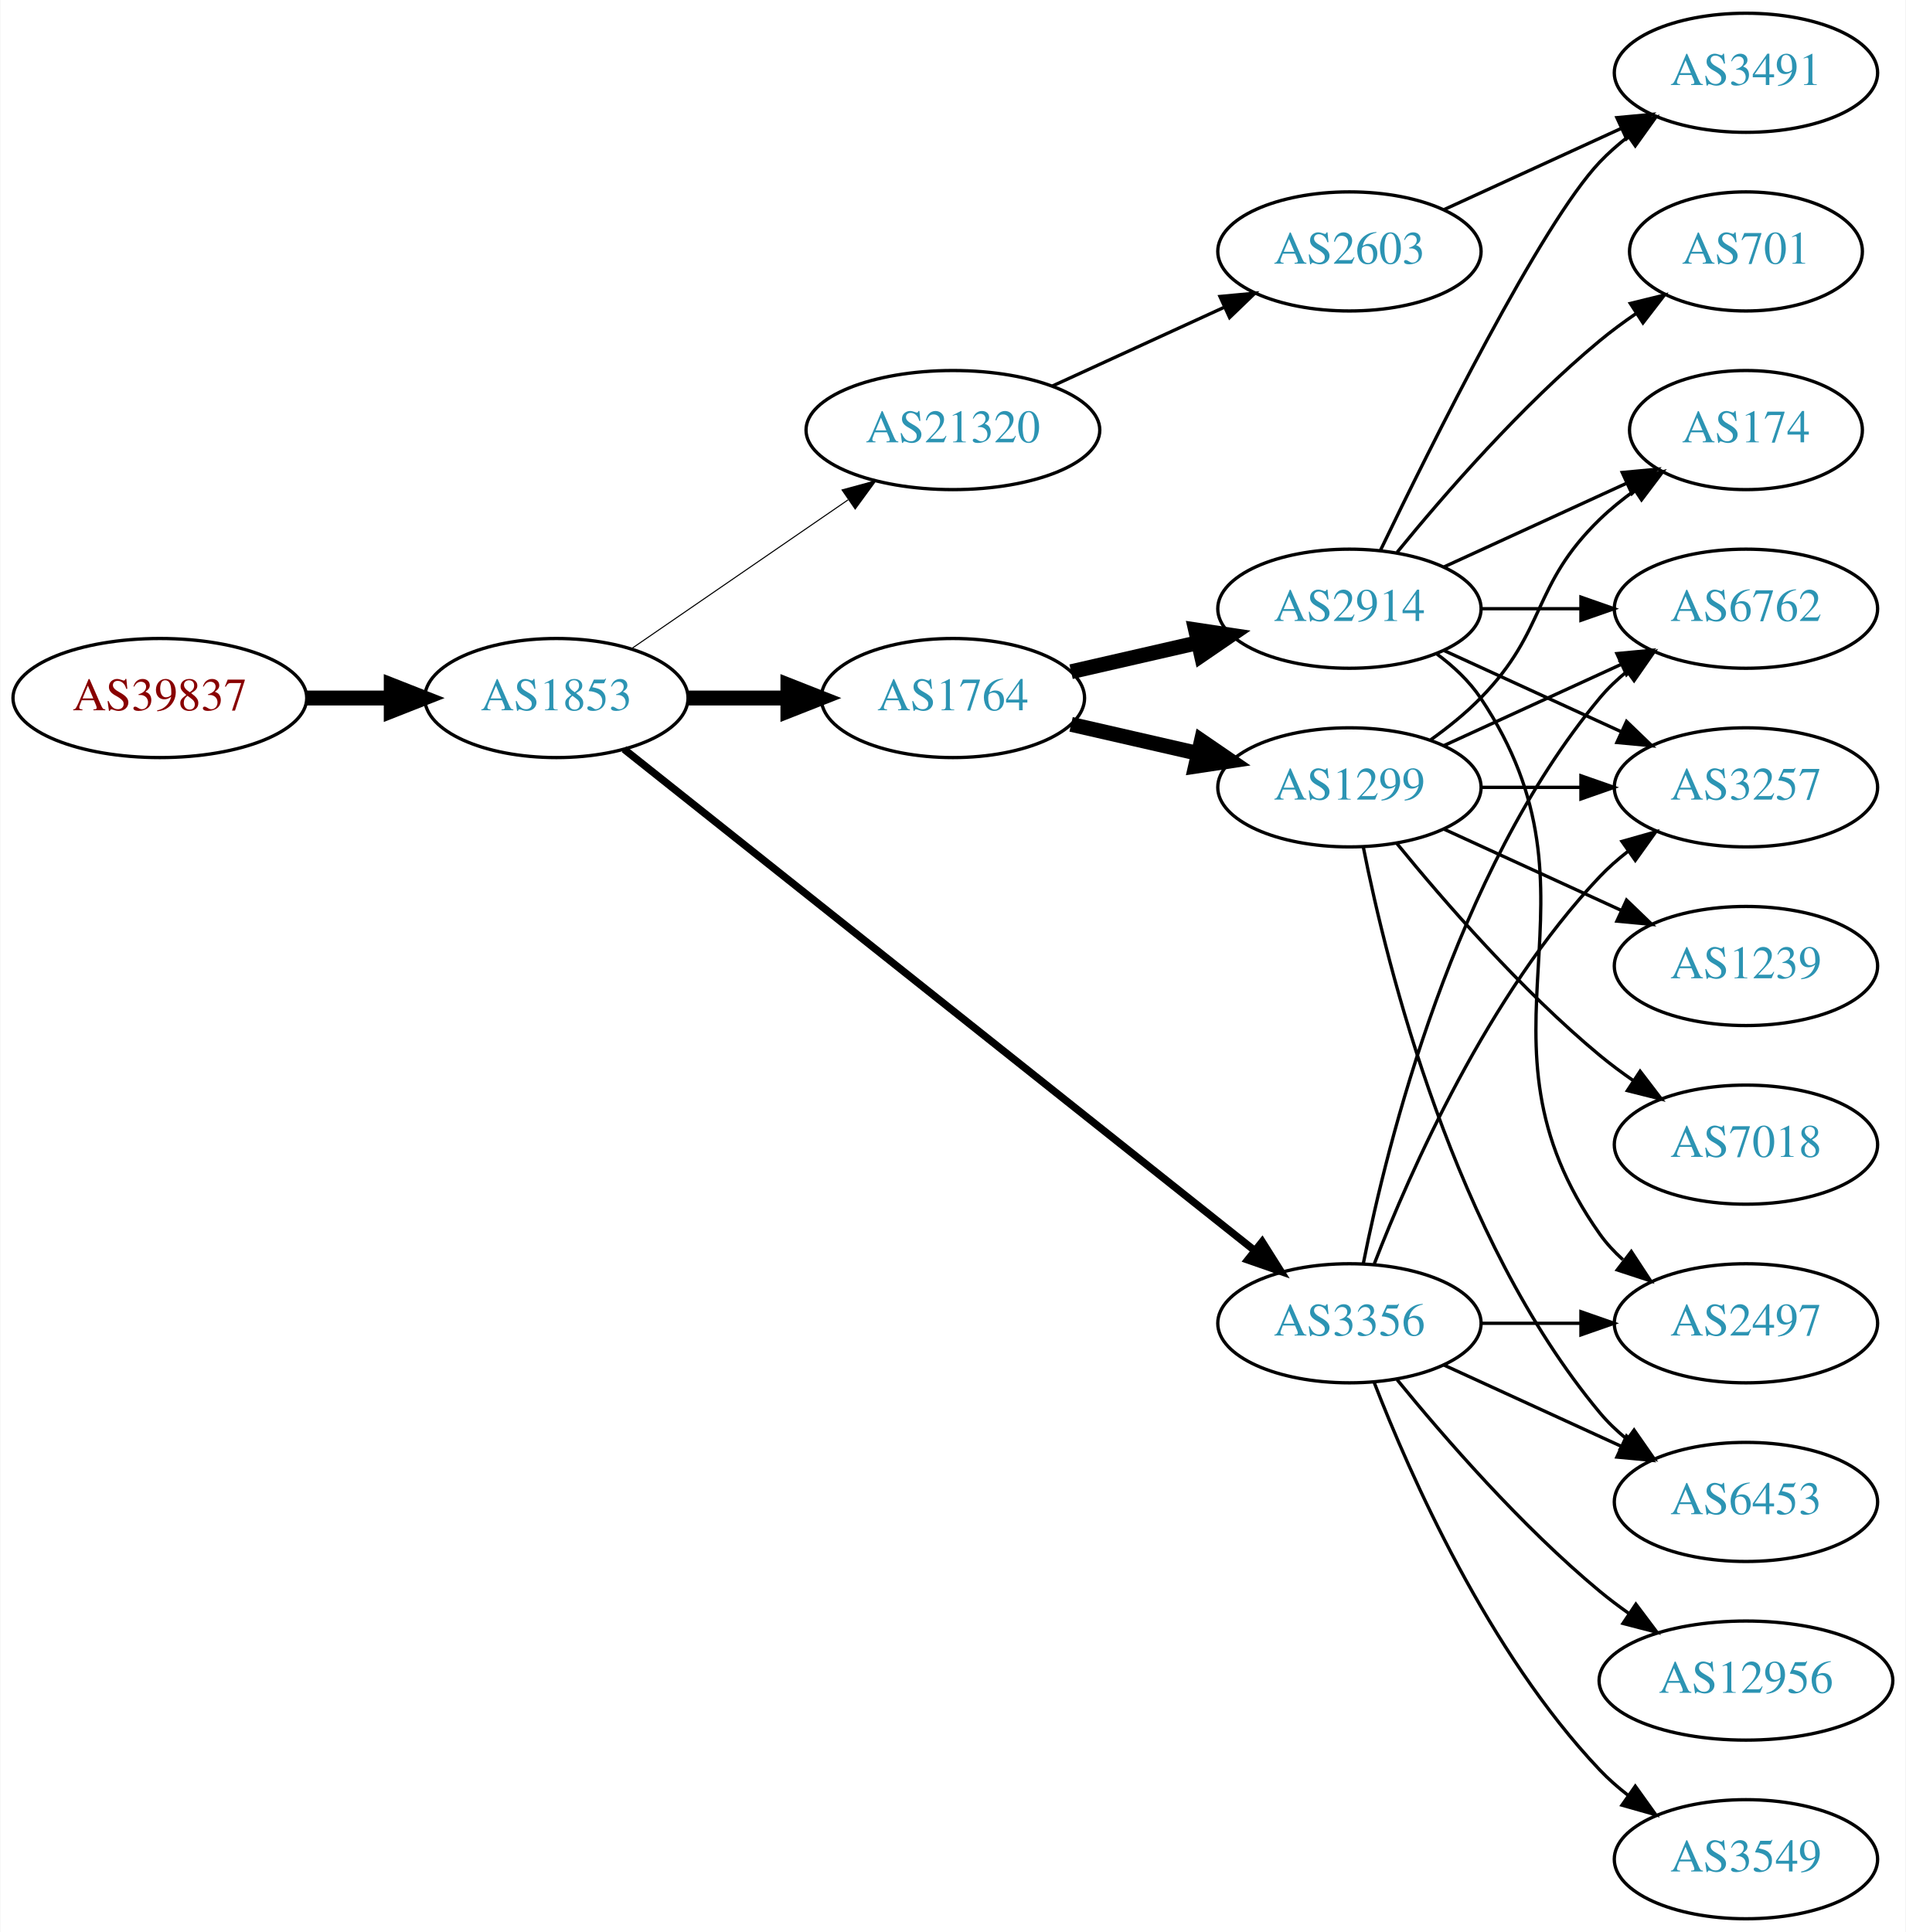
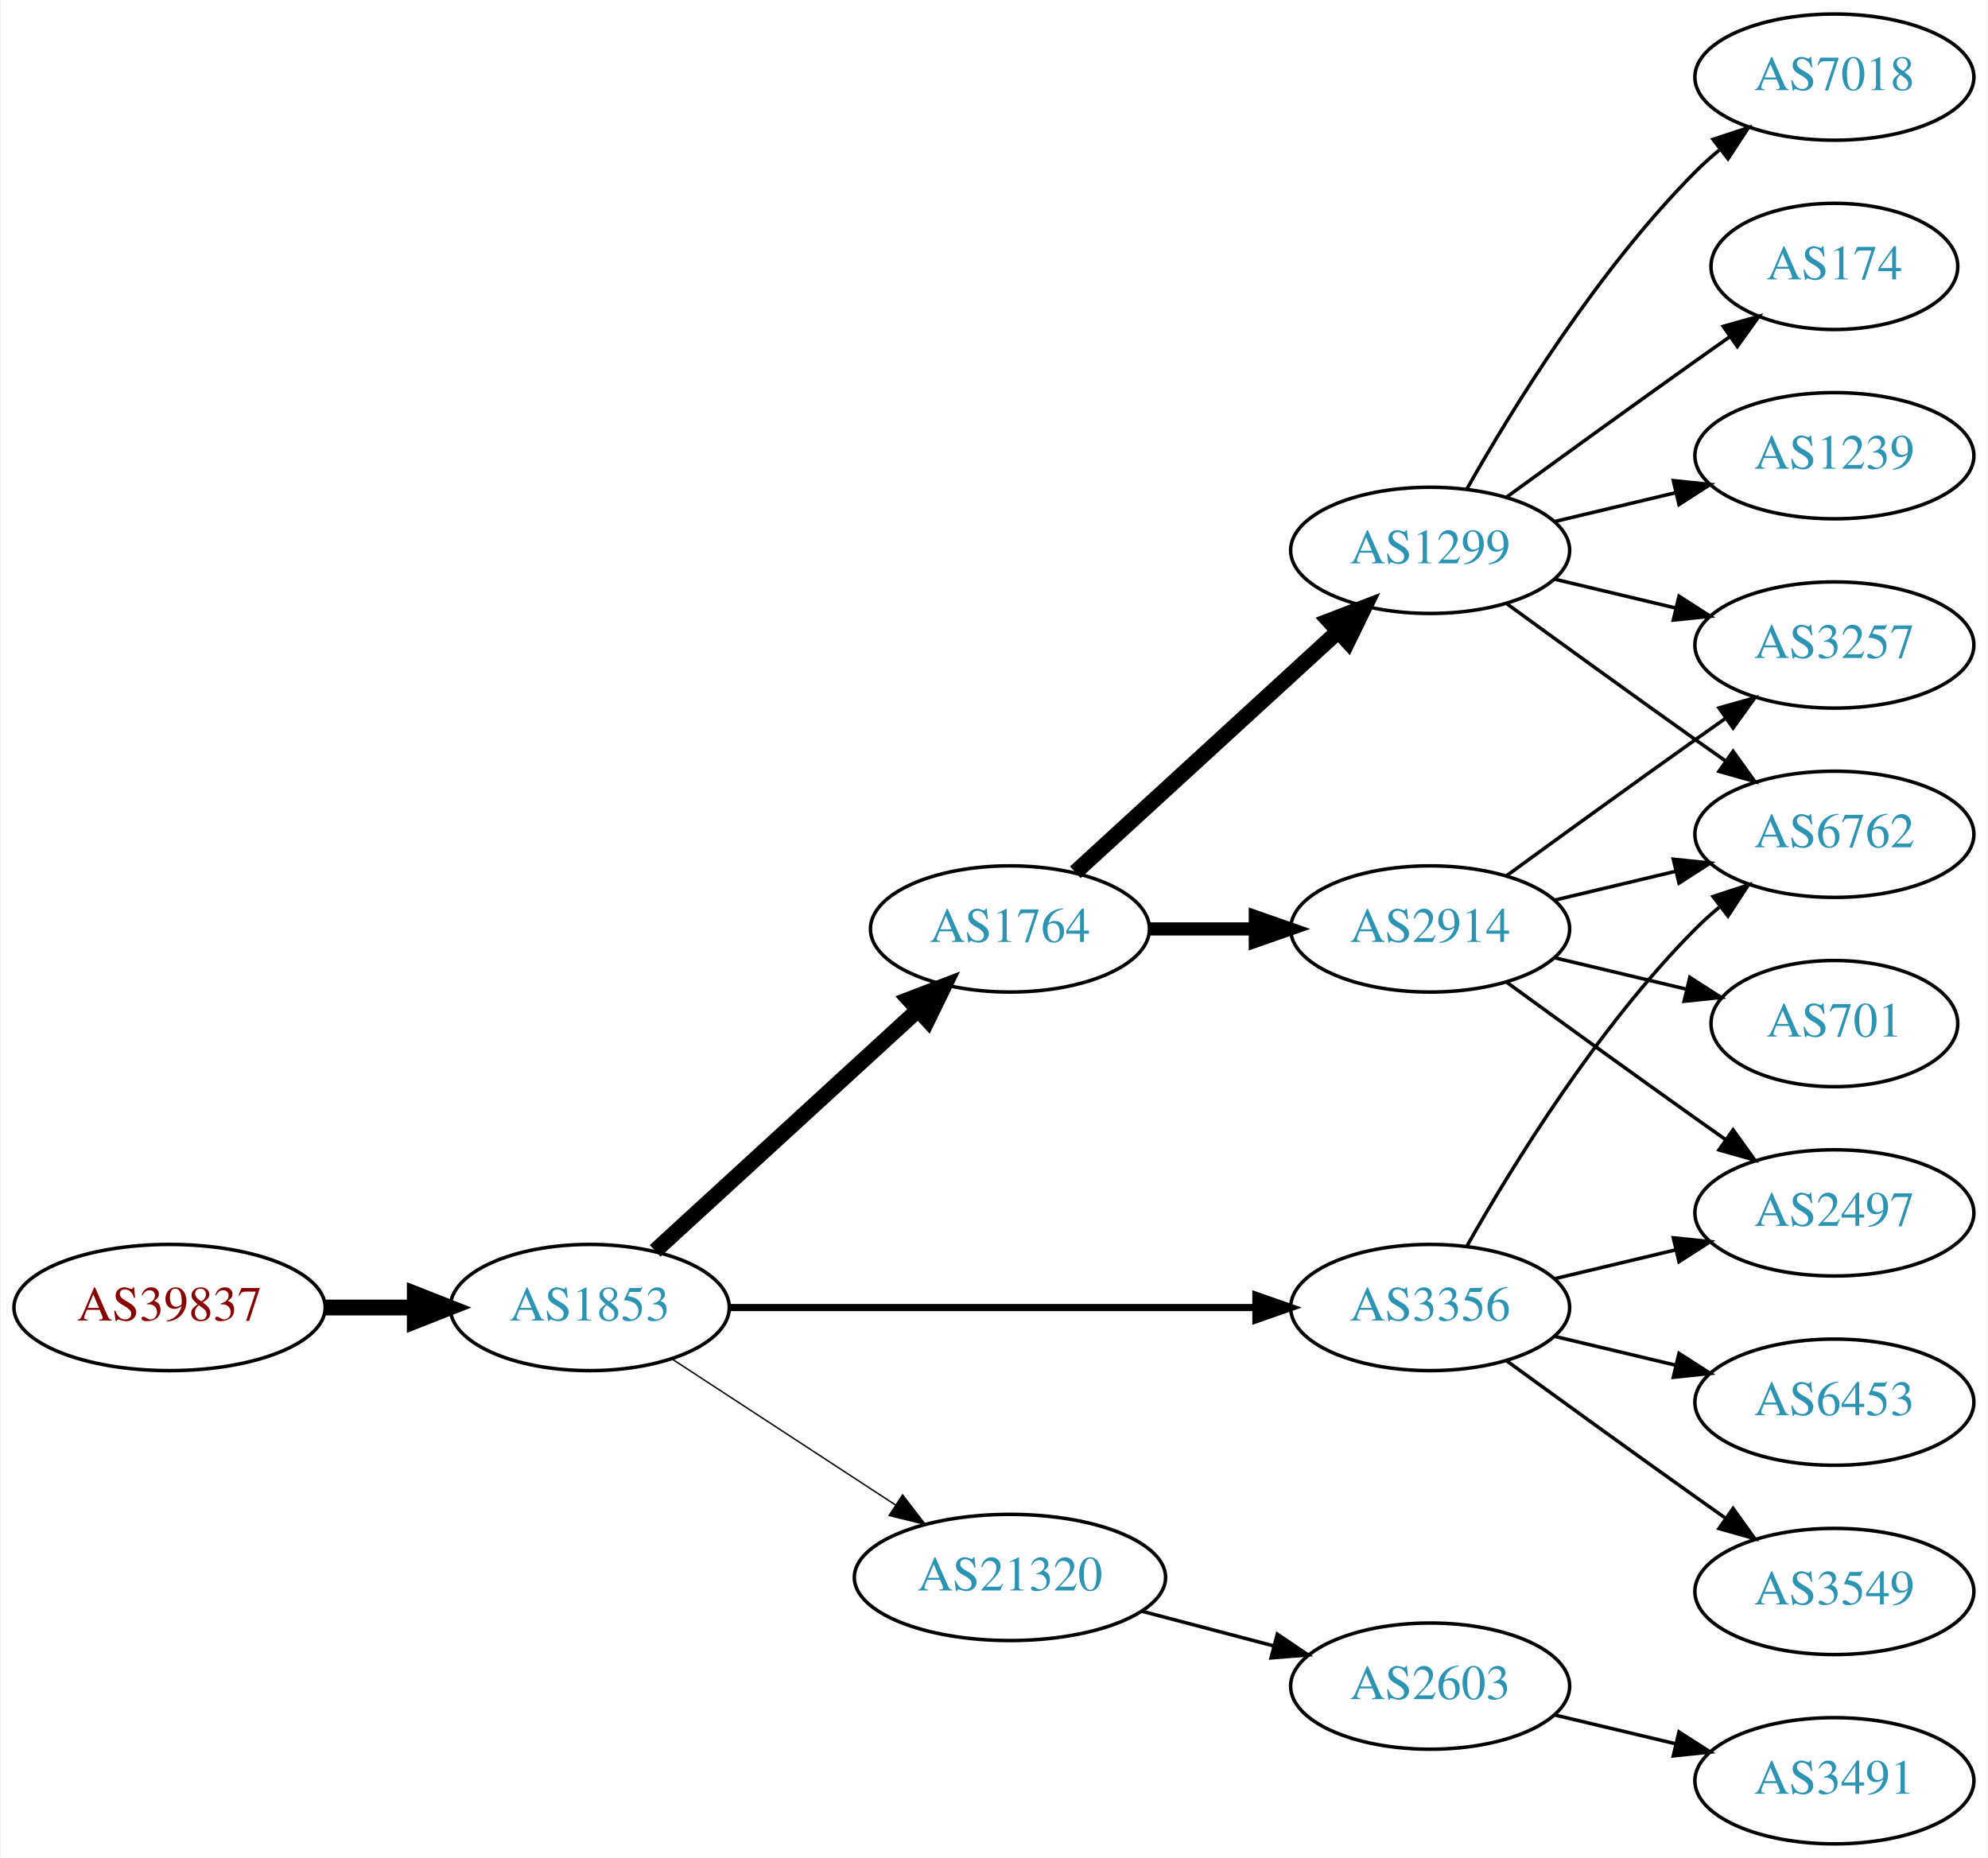
- <svg xmlns="http://www.w3.org/2000/svg" xmlns:xlink="http://www.w3.org/1999/xlink" width="576pt" height="584pt" viewBox="0.00 0.00 575.76 584.00">
-   <g id="graph0" class="graph" transform="scale(1 1) rotate(0) translate(4 580)">
-     <polygon fill="white" stroke="none" points="-4,4 -4,-580 571.762,-580 571.762,4 -4,4" />
+ <svg xmlns="http://www.w3.org/2000/svg" xmlns:xlink="http://www.w3.org/1999/xlink" width="567pt" height="530pt" viewBox="0.00 0.00 566.66 530.00">
+   <g id="graph0" class="graph" transform="scale(1 1) rotate(0) translate(4 526)">
+     <polygon fill="white" stroke="none" points="-4,4 -4,-526 562.663,-526 562.663,4 -4,4" />
    <g id="node1" class="node">
      <g id="a_node1">
        <a xlink:href="/asn/39837" xlink:title="AS39837 ~ MUR [AT]">
-           <ellipse fill="#ffffff" stroke="black" cx="44.196" cy="-369" rx="44.393" ry="18" />
-           <text text-anchor="middle" x="44.196" y="-365.3" font-family="Times,serif" font-size="14.00" fill="#880000">AS39837</text>
+           <ellipse fill="#ffffff" stroke="black" cx="44.196" cy="-153" rx="44.393" ry="18" />
+           <text text-anchor="middle" x="44.196" y="-149.3" font-family="Times,serif" font-size="14.00" fill="#880000">AS39837</text>
        </a>
      </g>
    </g>
    <g id="node2" class="node">
      <g id="a_node2">
        <a xlink:href="/asn/1853" xlink:title="AS1853 ~ ACOnet Backbone [AT]">
-           <ellipse fill="#ffffff" stroke="black" cx="164.039" cy="-369" rx="39.794" ry="18" />
-           <text text-anchor="middle" x="164.039" y="-365.3" font-family="Times,serif" font-size="14.00" fill="#2c94b3">AS1853</text>
+           <ellipse fill="#ffffff" stroke="black" cx="164.039" cy="-153" rx="39.794" ry="18" />
+           <text text-anchor="middle" x="164.039" y="-149.3" font-family="Times,serif" font-size="14.00" fill="#2c94b3">AS1853</text>
        </a>
      </g>
    </g>
    <g id="edge1" class="edge">
-       <path fill="none" stroke="black" stroke-width="4.5" d="M88.407,-369C96.72,-369 105.482,-369 113.965,-369" />
-       <polygon fill="black" stroke="black" stroke-width="4.5" points="114.123,-372.938 124.123,-369 114.123,-365.063 114.123,-372.938" />
+       <path fill="none" stroke="black" stroke-width="4.5" d="M88.407,-153C96.72,-153 105.482,-153 113.965,-153" />
+       <polygon fill="black" stroke="black" stroke-width="4.5" points="114.123,-156.938 124.123,-153 114.123,-149.063 114.123,-156.938" />
    </g>
    <g id="node3" class="node">
      <g id="a_node3">
        <a xlink:href="/asn/1764" xlink:title="AS1764 ~ NEXTLAYER-AS [AT]">
-           <ellipse fill="#ffffff" stroke="black" cx="283.881" cy="-369" rx="39.794" ry="18" />
-           <text text-anchor="middle" x="283.881" y="-365.3" font-family="Times,serif" font-size="14.00" fill="#2c94b3">AS1764</text>
+           <ellipse fill="#ffffff" stroke="black" cx="283.881" cy="-261" rx="39.794" ry="18" />
+           <text text-anchor="middle" x="283.881" y="-257.3" font-family="Times,serif" font-size="14.00" fill="#2c94b3">AS1764</text>
        </a>
      </g>
    </g>
    <g id="edge2" class="edge">
-       <path fill="none" stroke="black" stroke-width="4.5" d="M203.951,-369C213.505,-369 223.854,-369 233.817,-369" />
-       <polygon fill="black" stroke="black" stroke-width="4.5" points="234.009,-372.938 244.009,-369 234.009,-365.063 234.009,-372.938" />
+       <path fill="none" stroke="black" stroke-width="4.5" d="M182.681,-169.169C202.554,-187.382 235.016,-217.133 257.585,-237.817" />
+       <polygon fill="black" stroke="black" stroke-width="4.5" points="255.086,-240.867 265.118,-244.721 260.406,-235.061 255.086,-240.867" />
    </g>
    <g id="node4" class="node">
      <g id="a_node4">
        <a xlink:href="/asn/3356" xlink:title="AS3356 ~ Level 3 Parent, LLC [US]">
-           <ellipse fill="#ffffff" stroke="black" cx="403.724" cy="-180" rx="39.794" ry="18" />
-           <text text-anchor="middle" x="403.724" y="-176.3" font-family="Times,serif" font-size="14.00" fill="#2c94b3">AS3356</text>
+           <ellipse fill="#ffffff" stroke="black" cx="403.724" cy="-153" rx="39.794" ry="18" />
+           <text text-anchor="middle" x="403.724" y="-149.3" font-family="Times,serif" font-size="14.00" fill="#2c94b3">AS3356</text>
        </a>
      </g>
    </g>
    <g id="edge3" class="edge">
-       <path fill="none" stroke="black" stroke-width="2.25" d="M184.489,-353.533C226.622,-320.031 326.434,-240.663 375.094,-201.97" />
-       <polygon fill="black" stroke="black" stroke-width="2.25" points="377.355,-204.644 383.004,-195.68 372.999,-199.165 377.355,-204.644" />
+       <path fill="none" stroke="black" stroke-width="2.045" d="M203.756,-153C244.674,-153 309.314,-153 353.749,-153" />
+       <polygon fill="black" stroke="black" stroke-width="2.045" points="354.023,-156.5 364.023,-153 354.023,-149.5 354.023,-156.5" />
    </g>
    <g id="node5" class="node">
      <g id="a_node5">
        <a xlink:href="/asn/21320" xlink:title="AS21320 ~ GEANT Vereniging [EU]">
-           <ellipse fill="#ffffff" stroke="black" cx="283.881" cy="-450" rx="44.393" ry="18" />
-           <text text-anchor="middle" x="283.881" y="-446.3" font-family="Times,serif" font-size="14.00" fill="#2c94b3">AS21320</text>
+           <ellipse fill="#ffffff" stroke="black" cx="283.881" cy="-76" rx="44.393" ry="18" />
+           <text text-anchor="middle" x="283.881" y="-72.3" font-family="Times,serif" font-size="14.00" fill="#2c94b3">AS21320</text>
        </a>
      </g>
    </g>
    <g id="edge4" class="edge">
-       <path fill="none" stroke="black" stroke-width="0.321" d="M186.653,-383.857C205.025,-396.485 231.618,-414.764 252.195,-428.907" />
-       <polygon fill="black" stroke="black" stroke-width="0.321" points="250.38,-431.907 260.603,-434.687 254.345,-426.138 250.38,-431.907" />
+       <path fill="none" stroke="black" stroke-width="0.409" d="M187.481,-138.336C205.514,-126.553 231.063,-109.859 251.183,-96.712" />
+       <polygon fill="black" stroke="black" stroke-width="0.409" points="253.26,-99.536 259.717,-91.136 249.431,-93.676 253.26,-99.536" />
    </g>
    <g id="node6" class="node">
      <g id="a_node6">
-         <a xlink:href="/asn/2914" xlink:title="AS2914 ~ NTT America, Inc. [US]">
-           <ellipse fill="#ffffff" stroke="black" cx="403.724" cy="-396" rx="39.794" ry="18" />
-           <text text-anchor="middle" x="403.724" y="-392.3" font-family="Times,serif" font-size="14.00" fill="#2c94b3">AS2914</text>
+         <a xlink:href="/asn/1299" xlink:title="AS1299 ~ Telia Carrier [EU]">
+           <ellipse fill="#ffffff" stroke="black" cx="403.724" cy="-369" rx="39.794" ry="18" />
+           <text text-anchor="middle" x="403.724" y="-365.3" font-family="Times,serif" font-size="14.00" fill="#2c94b3">AS1299</text>
        </a>
      </g>
    </g>
    <g id="edge5" class="edge">
-       <path fill="none" stroke="black" stroke-width="4.5" d="M319.6,-376.955C331.6,-379.704 345.221,-382.825 357.914,-385.733" />
-       <polygon fill="black" stroke="black" stroke-width="4.5" points="357.219,-389.613 367.845,-388.009 358.977,-381.937 357.219,-389.613" />
+       <path fill="none" stroke="black" stroke-width="4.5" d="M302.523,-277.169C322.396,-295.382 354.859,-325.133 377.427,-345.817" />
+       <polygon fill="black" stroke="black" stroke-width="4.5" points="374.928,-348.867 384.961,-352.721 380.249,-343.061 374.928,-348.867" />
    </g>
    <g id="node7" class="node">
      <g id="a_node7">
-         <a xlink:href="/asn/1299" xlink:title="AS1299 ~ Telia Carrier [EU]">
-           <ellipse fill="#ffffff" stroke="black" cx="403.724" cy="-342" rx="39.794" ry="18" />
-           <text text-anchor="middle" x="403.724" y="-338.3" font-family="Times,serif" font-size="14.00" fill="#2c94b3">AS1299</text>
+         <a xlink:href="/asn/2914" xlink:title="AS2914 ~ NTT America, Inc. [US]">
+           <ellipse fill="#ffffff" stroke="black" cx="403.724" cy="-261" rx="39.794" ry="18" />
+           <text text-anchor="middle" x="403.724" y="-257.3" font-family="Times,serif" font-size="14.00" fill="#2c94b3">AS2914</text>
        </a>
      </g>
    </g>
    <g id="edge6" class="edge">
-       <path fill="none" stroke="black" stroke-width="4.5" d="M319.6,-361.045C331.6,-358.296 345.221,-355.175 357.914,-352.267" />
-       <polygon fill="black" stroke="black" stroke-width="4.5" points="358.977,-356.063 367.845,-349.991 357.219,-348.387 358.977,-356.063" />
-     </g>
-     <g id="node8" class="node">
-       <g id="a_node8">
+       <path fill="none" stroke="black" stroke-width="3.75" d="M323.794,-261C333.347,-261 343.697,-261 353.659,-261" />
+       <polygon fill="black" stroke="black" stroke-width="3.75" points="353.852,-264.5 363.852,-261 353.852,-257.5 353.852,-264.5" />
+     </g>
+     <g id="node11" class="node">
+       <g id="a_node11">
+         <a xlink:href="/asn/6762" xlink:title="AS6762 ~ TELECOM ITALIA SPARKLE S.p.A. [IT]">
+           <ellipse fill="#ffffff" stroke="black" cx="519.017" cy="-288" rx="39.794" ry="18" />
+           <text text-anchor="middle" x="519.017" y="-284.3" font-family="Times,serif" font-size="14.00" fill="#2c94b3">AS6762</text>
+         </a>
+       </g>
+     </g>
+     <g id="edge16" class="edge">
+       <path fill="none" stroke="black" d="M414.184,-170.49C426.965,-193.096 451.398,-232.886 479.37,-261 481.481,-263.121 483.777,-265.188 486.163,-267.171" />
+       <polygon fill="black" stroke="black" points="484.415,-270.242 494.478,-273.556 488.678,-264.69 484.415,-270.242" />
+     </g>
+     <g id="node13" class="node">
+       <g id="a_node13">
        <a xlink:href="/asn/2497" xlink:title="AS2497 ~ Internet Initiative Japan Inc. [JP]">
-           <ellipse fill="#ffffff" stroke="black" cx="523.566" cy="-180" rx="39.794" ry="18" />
-           <text text-anchor="middle" x="523.566" y="-176.3" font-family="Times,serif" font-size="14.00" fill="#2c94b3">AS2497</text>
-         </a>
-       </g>
-     </g>
-     <g id="edge17" class="edge">
-       <path fill="none" stroke="black" d="M443.636,-180C453.19,-180 463.539,-180 473.502,-180" />
-       <polygon fill="black" stroke="black" points="473.695,-183.5 483.695,-180 473.694,-176.5 473.695,-183.5" />
-     </g>
-     <g id="node9" class="node">
-       <g id="a_node9">
-         <a xlink:href="/asn/6762" xlink:title="AS6762 ~ TELECOM ITALIA SPARKLE S.p.A. [IT]">
-           <ellipse fill="#ffffff" stroke="black" cx="523.566" cy="-396" rx="39.794" ry="18" />
-           <text text-anchor="middle" x="523.566" y="-392.3" font-family="Times,serif" font-size="14.00" fill="#2c94b3">AS6762</text>
-         </a>
-       </g>
-     </g>
-     <g id="edge16" class="edge">
-       <path fill="none" stroke="black" d="M407.922,-198.073C415.086,-234.141 435.36,-316.125 479.37,-369 481.775,-371.889 484.571,-374.563 487.564,-377.013" />
-       <polygon fill="black" stroke="black" points="485.652,-379.95 495.807,-382.973 489.754,-374.277 485.652,-379.95" />
-     </g>
-     <g id="node12" class="node">
-       <g id="a_node12">
-         <a xlink:href="/asn/3257" xlink:title="AS3257 ~ GTT [DE]">
-           <ellipse fill="#ffffff" stroke="black" cx="523.566" cy="-342" rx="39.794" ry="18" />
-           <text text-anchor="middle" x="523.566" y="-338.3" font-family="Times,serif" font-size="14.00" fill="#2c94b3">AS3257</text>
+           <ellipse fill="#ffffff" stroke="black" cx="519.017" cy="-180" rx="39.794" ry="18" />
+           <text text-anchor="middle" x="519.017" y="-176.3" font-family="Times,serif" font-size="14.00" fill="#2c94b3">AS2497</text>
        </a>
      </g>
    </g>
    <g id="edge18" class="edge">
-       <path fill="none" stroke="black" d="M411.247,-197.994C421.997,-225.728 445.655,-279.429 479.37,-315 481.956,-317.728 484.874,-320.294 487.942,-322.677" />
-       <polygon fill="black" stroke="black" points="486.096,-325.658 496.29,-328.543 490.12,-319.93 486.096,-325.658" />
-     </g>
-     <g id="node14" class="node">
-       <g id="a_node14">
-         <a xlink:href="/asn/6453" xlink:title="AS6453 ~ TATA COMMUNICATIONS (AMERICA) INC [US]">
-           <ellipse fill="#ffffff" stroke="black" cx="523.566" cy="-126" rx="39.794" ry="18" />
-           <text text-anchor="middle" x="523.566" y="-122.3" font-family="Times,serif" font-size="14.00" fill="#2c94b3">AS6453</text>
-         </a>
-       </g>
-     </g>
-     <g id="edge13" class="edge">
-       <path fill="none" stroke="black" d="M432.353,-167.339C448.31,-160.027 468.58,-150.739 485.863,-142.819" />
-       <polygon fill="black" stroke="black" points="487.478,-145.929 495.111,-138.581 484.562,-139.565 487.478,-145.929" />
+       <path fill="none" stroke="black" d="M439.331,-161.248C450.202,-163.838 462.357,-166.735 473.799,-169.462" />
+       <polygon fill="black" stroke="black" points="473.082,-172.889 483.621,-171.803 474.705,-166.08 473.082,-172.889" />
    </g>
    <g id="node15" class="node">
      <g id="a_node15">
-         <a xlink:href="/asn/3549" xlink:title="AS3549 ~ Level 3 Parent, LLC [US]">
-           <ellipse fill="#ffffff" stroke="black" cx="523.566" cy="-18" rx="39.794" ry="18" />
-           <text text-anchor="middle" x="523.566" y="-14.3" font-family="Times,serif" font-size="14.00" fill="#2c94b3">AS3549</text>
-         </a>
-       </g>
-     </g>
-     <g id="edge14" class="edge">
-       <path fill="none" stroke="black" d="M411.247,-162.006C421.997,-134.272 445.655,-80.571 479.37,-45 481.956,-42.272 484.874,-39.706 487.942,-37.323" />
-       <polygon fill="black" stroke="black" points="490.12,-40.069 496.29,-31.457 486.096,-34.342 490.12,-40.069" />
+         <a xlink:href="/asn/6453" xlink:title="AS6453 ~ TATA COMMUNICATIONS (AMERICA) INC [US]">
+           <ellipse fill="#ffffff" stroke="black" cx="519.017" cy="-126" rx="39.794" ry="18" />
+           <text text-anchor="middle" x="519.017" y="-122.3" font-family="Times,serif" font-size="14.00" fill="#2c94b3">AS6453</text>
+         </a>
+       </g>
+     </g>
+     <g id="edge17" class="edge">
+       <path fill="none" stroke="black" d="M439.331,-144.752C450.202,-142.162 462.357,-139.265 473.799,-136.538" />
+       <polygon fill="black" stroke="black" points="474.705,-139.92 483.621,-134.197 473.082,-133.111 474.705,-139.92" />
    </g>
    <g id="node16" class="node">
      <g id="a_node16">
-         <a xlink:href="/asn/12956" xlink:title="AS12956 ~ TELXIUS [ES]">
-           <ellipse fill="#ffffff" stroke="black" cx="523.566" cy="-72" rx="44.393" ry="18" />
-           <text text-anchor="middle" x="523.566" y="-68.3" font-family="Times,serif" font-size="14.00" fill="#2c94b3">AS12956</text>
-         </a>
-       </g>
-     </g>
-     <g id="edge15" class="edge">
-       <path fill="none" stroke="black" d="M418.143,-162.935C432.257,-145.625 455.672,-118.655 479.37,-99 482.108,-96.729 485.052,-94.506 488.069,-92.37" />
-       <polygon fill="black" stroke="black" points="490.295,-95.092 496.658,-86.621 486.401,-89.275 490.295,-95.092" />
+         <a xlink:href="/asn/3549" xlink:title="AS3549 ~ Level 3 Parent, LLC [US]">
+           <ellipse fill="#ffffff" stroke="black" cx="519.017" cy="-72" rx="39.794" ry="18" />
+           <text text-anchor="middle" x="519.017" y="-68.3" font-family="Times,serif" font-size="14.00" fill="#2c94b3">AS3549</text>
+         </a>
+       </g>
+     </g>
+     <g id="edge19" class="edge">
+       <path fill="none" stroke="black" d="M425.572,-137.778C440.506,-126.909 461.12,-111.975 479.37,-99 482.191,-96.995 485.134,-94.915 488.082,-92.841" />
+       <polygon fill="black" stroke="black" points="490.128,-95.681 496.306,-87.074 486.109,-89.95 490.128,-95.681" />
    </g>
    <g id="node17" class="node">
      <g id="a_node17">
        <a xlink:href="/asn/2603" xlink:title="AS2603 ~ NORDUnet [NO]">
-           <ellipse fill="#ffffff" stroke="black" cx="403.724" cy="-504" rx="39.794" ry="18" />
-           <text text-anchor="middle" x="403.724" y="-500.3" font-family="Times,serif" font-size="14.00" fill="#2c94b3">AS2603</text>
-         </a>
-       </g>
-     </g>
-     <g id="edge19" class="edge">
-       <path fill="none" stroke="black" d="M314.011,-463.348C329.622,-470.502 349.02,-479.391 365.692,-487.03" />
-       <polygon fill="black" stroke="black" points="364.595,-490.378 375.144,-491.362 367.511,-484.014 364.595,-490.378" />
+           <ellipse fill="#ffffff" stroke="black" cx="403.724" cy="-45" rx="39.794" ry="18" />
+           <text text-anchor="middle" x="403.724" y="-41.3" font-family="Times,serif" font-size="14.00" fill="#2c94b3">AS2603</text>
+         </a>
+       </g>
+     </g>
+     <g id="edge20" class="edge">
+       <path fill="none" stroke="black" d="M321.521,-66.361C333.463,-63.22 346.837,-59.702 359.232,-56.441" />
+       <polygon fill="black" stroke="black" points="360.135,-59.823 368.915,-53.894 358.354,-53.053 360.135,-59.823" />
+     </g>
+     <g id="node8" class="node">
+       <g id="a_node8">
+         <a xlink:href="/asn/7018" xlink:title="AS7018 ~ AT&amp;T Services, Inc. [US]">
+           <ellipse fill="#ffffff" stroke="black" cx="519.017" cy="-504" rx="39.794" ry="18" />
+           <text text-anchor="middle" x="519.017" y="-500.3" font-family="Times,serif" font-size="14.00" fill="#2c94b3">AS7018</text>
+         </a>
+       </g>
    </g>
    <g id="edge7" class="edge">
-       <path fill="none" stroke="black" d="M430.043,-382.393C435.099,-378.649 439.91,-374.169 443.37,-369 484.395,-307.706 436.791,-267.225 479.37,-207 481.361,-204.184 483.748,-201.599 486.364,-199.24" />
-       <polygon fill="black" stroke="black" points="488.917,-201.694 494.733,-192.838 484.664,-196.135 488.917,-201.694" />
+       <path fill="none" stroke="black" d="M414.184,-386.49C426.965,-409.096 451.398,-448.886 479.37,-477 481.481,-479.121 483.777,-481.188 486.163,-483.171" />
+       <polygon fill="black" stroke="black" points="484.415,-486.242 494.478,-489.556 488.678,-480.69 484.415,-486.242" />
+     </g>
+     <g id="node9" class="node">
+       <g id="a_node9">
+         <a xlink:href="/asn/3257" xlink:title="AS3257 ~ GTT [DE]">
+           <ellipse fill="#ffffff" stroke="black" cx="519.017" cy="-342" rx="39.794" ry="18" />
+           <text text-anchor="middle" x="519.017" y="-338.3" font-family="Times,serif" font-size="14.00" fill="#2c94b3">AS3257</text>
+         </a>
+       </g>
    </g>
    <g id="edge8" class="edge">
-       <path fill="none" stroke="black" d="M443.636,-396C453.19,-396 463.539,-396 473.502,-396" />
-       <polygon fill="black" stroke="black" points="473.695,-399.5 483.695,-396 473.694,-392.5 473.695,-399.5" />
+       <path fill="none" stroke="black" d="M439.331,-360.752C450.202,-358.162 462.357,-355.265 473.799,-352.538" />
+       <polygon fill="black" stroke="black" points="474.705,-355.92 483.621,-350.197 473.082,-349.111 474.705,-355.92" />
    </g>
    <g id="node10" class="node">
      <g id="a_node10">
-         <a xlink:href="/asn/3491" xlink:title="AS3491 ~ PCCW Global, Inc. [US]">
-           <ellipse fill="#ffffff" stroke="black" cx="523.566" cy="-558" rx="39.794" ry="18" />
-           <text text-anchor="middle" x="523.566" y="-554.3" font-family="Times,serif" font-size="14.00" fill="#2c94b3">AS3491</text>
+         <a xlink:href="/asn/174" xlink:title="AS174 ~ Cogent Communications [US]">
+           <ellipse fill="#ffffff" stroke="black" cx="519.017" cy="-450" rx="35.194" ry="18" />
+           <text text-anchor="middle" x="519.017" y="-446.3" font-family="Times,serif" font-size="14.00" fill="#2c94b3">AS174</text>
        </a>
      </g>
    </g>
    <g id="edge9" class="edge">
-       <path fill="none" stroke="black" d="M413.071,-413.595C428.538,-445.732 461.683,-512.34 479.37,-531 481.956,-533.728 484.874,-536.294 487.942,-538.677" />
-       <polygon fill="black" stroke="black" points="486.096,-541.658 496.29,-544.543 490.12,-535.93 486.096,-541.658" />
-     </g>
-     <g id="node11" class="node">
-       <g id="a_node11">
+       <path fill="none" stroke="black" d="M425.572,-384.222C440.506,-395.091 461.12,-410.025 479.37,-423 482.581,-425.282 485.95,-427.661 489.304,-430.018" />
+       <polygon fill="black" stroke="black" points="487.316,-432.899 497.515,-435.77 491.332,-427.166 487.316,-432.899" />
+     </g>
+     <g id="edge10" class="edge">
+       <path fill="none" stroke="black" d="M425.572,-353.778C440.506,-342.909 461.12,-327.975 479.37,-315 482.191,-312.995 485.134,-310.915 488.082,-308.841" />
+       <polygon fill="black" stroke="black" points="490.128,-311.681 496.306,-303.074 486.109,-305.95 490.128,-311.681" />
+     </g>
+     <g id="node12" class="node">
+       <g id="a_node12">
+         <a xlink:href="/asn/1239" xlink:title="AS1239 ~ Sprint [US]">
+           <ellipse fill="#ffffff" stroke="black" cx="519.017" cy="-396" rx="39.794" ry="18" />
+           <text text-anchor="middle" x="519.017" y="-392.3" font-family="Times,serif" font-size="14.00" fill="#2c94b3">AS1239</text>
+         </a>
+       </g>
+     </g>
+     <g id="edge11" class="edge">
+       <path fill="none" stroke="black" d="M439.331,-377.248C450.202,-379.838 462.357,-382.735 473.799,-385.462" />
+       <polygon fill="black" stroke="black" points="473.082,-388.889 483.621,-387.803 474.705,-382.08 473.082,-388.889" />
+     </g>
+     <g id="edge14" class="edge">
+       <path fill="none" stroke="black" d="M425.572,-276.222C440.506,-287.091 461.12,-302.025 479.37,-315 482.191,-317.005 485.134,-319.085 488.082,-321.159" />
+       <polygon fill="black" stroke="black" points="486.109,-324.05 496.306,-326.926 490.128,-318.319 486.109,-324.05" />
+     </g>
+     <g id="edge13" class="edge">
+       <path fill="none" stroke="black" d="M439.331,-269.248C450.202,-271.838 462.357,-274.735 473.799,-277.462" />
+       <polygon fill="black" stroke="black" points="473.082,-280.889 483.621,-279.803 474.705,-274.08 473.082,-280.889" />
+     </g>
+     <g id="edge12" class="edge">
+       <path fill="none" stroke="black" d="M425.572,-245.778C440.506,-234.909 461.12,-219.975 479.37,-207 482.191,-204.995 485.134,-202.915 488.082,-200.841" />
+       <polygon fill="black" stroke="black" points="490.128,-203.681 496.306,-195.074 486.109,-197.95 490.128,-203.681" />
+     </g>
+     <g id="node14" class="node">
+       <g id="a_node14">
        <a xlink:href="/asn/701" xlink:title="AS701 ~ UUNET [US]">
-           <ellipse fill="#ffffff" stroke="black" cx="523.566" cy="-504" rx="35.194" ry="18" />
-           <text text-anchor="middle" x="523.566" y="-500.3" font-family="Times,serif" font-size="14.00" fill="#2c94b3">AS701</text>
-         </a>
-       </g>
-     </g>
-     <g id="edge10" class="edge">
-       <path fill="none" stroke="black" d="M418.143,-413.065C432.257,-430.375 455.672,-457.345 479.37,-477 482.833,-479.872 486.626,-482.669 490.48,-485.308" />
-       <polygon fill="black" stroke="black" points="488.623,-488.275 498.913,-490.797 492.442,-482.408 488.623,-488.275" />
-     </g>
-     <g id="edge11" class="edge">
-       <path fill="none" stroke="black" d="M432.353,-383.339C448.31,-376.027 468.58,-366.739 485.863,-358.819" />
-       <polygon fill="black" stroke="black" points="487.478,-361.929 495.111,-354.581 484.562,-355.565 487.478,-361.929" />
-     </g>
-     <g id="node13" class="node">
-       <g id="a_node13">
-         <a xlink:href="/asn/174" xlink:title="AS174 ~ Cogent Communications [US]">
-           <ellipse fill="#ffffff" stroke="black" cx="523.566" cy="-450" rx="35.194" ry="18" />
-           <text text-anchor="middle" x="523.566" y="-446.3" font-family="Times,serif" font-size="14.00" fill="#2c94b3">AS174</text>
-         </a>
-       </g>
-     </g>
-     <g id="edge12" class="edge">
-       <path fill="none" stroke="black" d="M432.353,-408.661C448.769,-416.183 469.75,-425.798 487.347,-433.861" />
-       <polygon fill="black" stroke="black" points="486.176,-437.174 496.725,-438.158 489.092,-430.811 486.176,-437.174" />
-     </g>
-     <g id="edge24" class="edge">
-       <path fill="none" stroke="black" d="M432.353,-354.661C448.31,-361.973 468.58,-371.261 485.863,-379.181" />
-       <polygon fill="black" stroke="black" points="484.562,-382.435 495.111,-383.419 487.478,-376.071 484.562,-382.435" />
-     </g>
-     <g id="edge23" class="edge">
-       <path fill="none" stroke="black" d="M443.636,-342C453.19,-342 463.539,-342 473.502,-342" />
-       <polygon fill="black" stroke="black" points="473.695,-345.5 483.695,-342 473.694,-338.5 473.695,-345.5" />
-     </g>
-     <g id="edge25" class="edge">
-       <path fill="none" stroke="black" d="M428.318,-356.389C433.574,-360.148 438.906,-364.437 443.37,-369 463.543,-389.617 458.677,-402.906 479.37,-423 482.598,-426.134 486.249,-429.089 490.027,-431.812" />
-       <polygon fill="black" stroke="black" points="488.125,-434.75 498.387,-437.383 492.006,-428.925 488.125,-434.75" />
-     </g>
-     <g id="edge21" class="edge">
-       <path fill="none" stroke="black" d="M407.922,-323.927C415.086,-287.859 435.36,-205.875 479.37,-153 481.775,-150.111 484.571,-147.437 487.564,-144.987" />
-       <polygon fill="black" stroke="black" points="489.754,-147.723 495.807,-139.027 485.652,-142.05 489.754,-147.723" />
+           <ellipse fill="#ffffff" stroke="black" cx="519.017" cy="-234" rx="35.194" ry="18" />
+           <text text-anchor="middle" x="519.017" y="-230.3" font-family="Times,serif" font-size="14.00" fill="#2c94b3">AS701</text>
+         </a>
+       </g>
+     </g>
+     <g id="edge15" class="edge">
+       <path fill="none" stroke="black" d="M439.331,-252.752C451.125,-249.942 464.43,-246.771 476.698,-243.847" />
+       <polygon fill="black" stroke="black" points="477.787,-247.186 486.703,-241.463 476.164,-240.376 477.787,-247.186" />
    </g>
    <g id="node18" class="node">
      <g id="a_node18">
-         <a xlink:href="/asn/1239" xlink:title="AS1239 ~ Sprint [US]">
-           <ellipse fill="#ffffff" stroke="black" cx="523.566" cy="-288" rx="39.794" ry="18" />
-           <text text-anchor="middle" x="523.566" y="-284.3" font-family="Times,serif" font-size="14.00" fill="#2c94b3">AS1239</text>
-         </a>
-       </g>
-     </g>
-     <g id="edge22" class="edge">
-       <path fill="none" stroke="black" d="M432.353,-329.339C448.31,-322.027 468.58,-312.739 485.863,-304.819" />
-       <polygon fill="black" stroke="black" points="487.478,-307.929 495.111,-300.581 484.562,-301.565 487.478,-307.929" />
-     </g>
-     <g id="node19" class="node">
-       <g id="a_node19">
-         <a xlink:href="/asn/7018" xlink:title="AS7018 ~ AT&amp;T Services, Inc. [US]">
-           <ellipse fill="#ffffff" stroke="black" cx="523.566" cy="-234" rx="39.794" ry="18" />
-           <text text-anchor="middle" x="523.566" y="-230.3" font-family="Times,serif" font-size="14.00" fill="#2c94b3">AS7018</text>
-         </a>
-       </g>
-     </g>
-     <g id="edge26" class="edge">
-       <path fill="none" stroke="black" d="M418.143,-324.935C432.257,-307.625 455.672,-280.655 479.37,-261 482.587,-258.332 486.087,-255.73 489.658,-253.259" />
-       <polygon fill="black" stroke="black" points="491.581,-256.183 498.014,-247.764 487.735,-250.334 491.581,-256.183" />
-     </g>
-     <g id="edge20" class="edge">
-       <path fill="none" stroke="black" d="M432.353,-516.661C448.31,-523.973 468.58,-533.261 485.863,-541.181" />
-       <polygon fill="black" stroke="black" points="484.562,-544.435 495.111,-545.419 487.478,-538.071 484.562,-544.435" />
+         <a xlink:href="/asn/3491" xlink:title="AS3491 ~ PCCW Global, Inc. [US]">
+           <ellipse fill="#ffffff" stroke="black" cx="519.017" cy="-18" rx="39.794" ry="18" />
+           <text text-anchor="middle" x="519.017" y="-14.3" font-family="Times,serif" font-size="14.00" fill="#2c94b3">AS3491</text>
+         </a>
+       </g>
+     </g>
+     <g id="edge21" class="edge">
+       <path fill="none" stroke="black" d="M439.331,-36.752C450.202,-34.162 462.357,-31.265 473.799,-28.538" />
+       <polygon fill="black" stroke="black" points="474.705,-31.92 483.621,-26.197 473.082,-25.111 474.705,-31.92" />
    </g>
  </g>
</svg>
